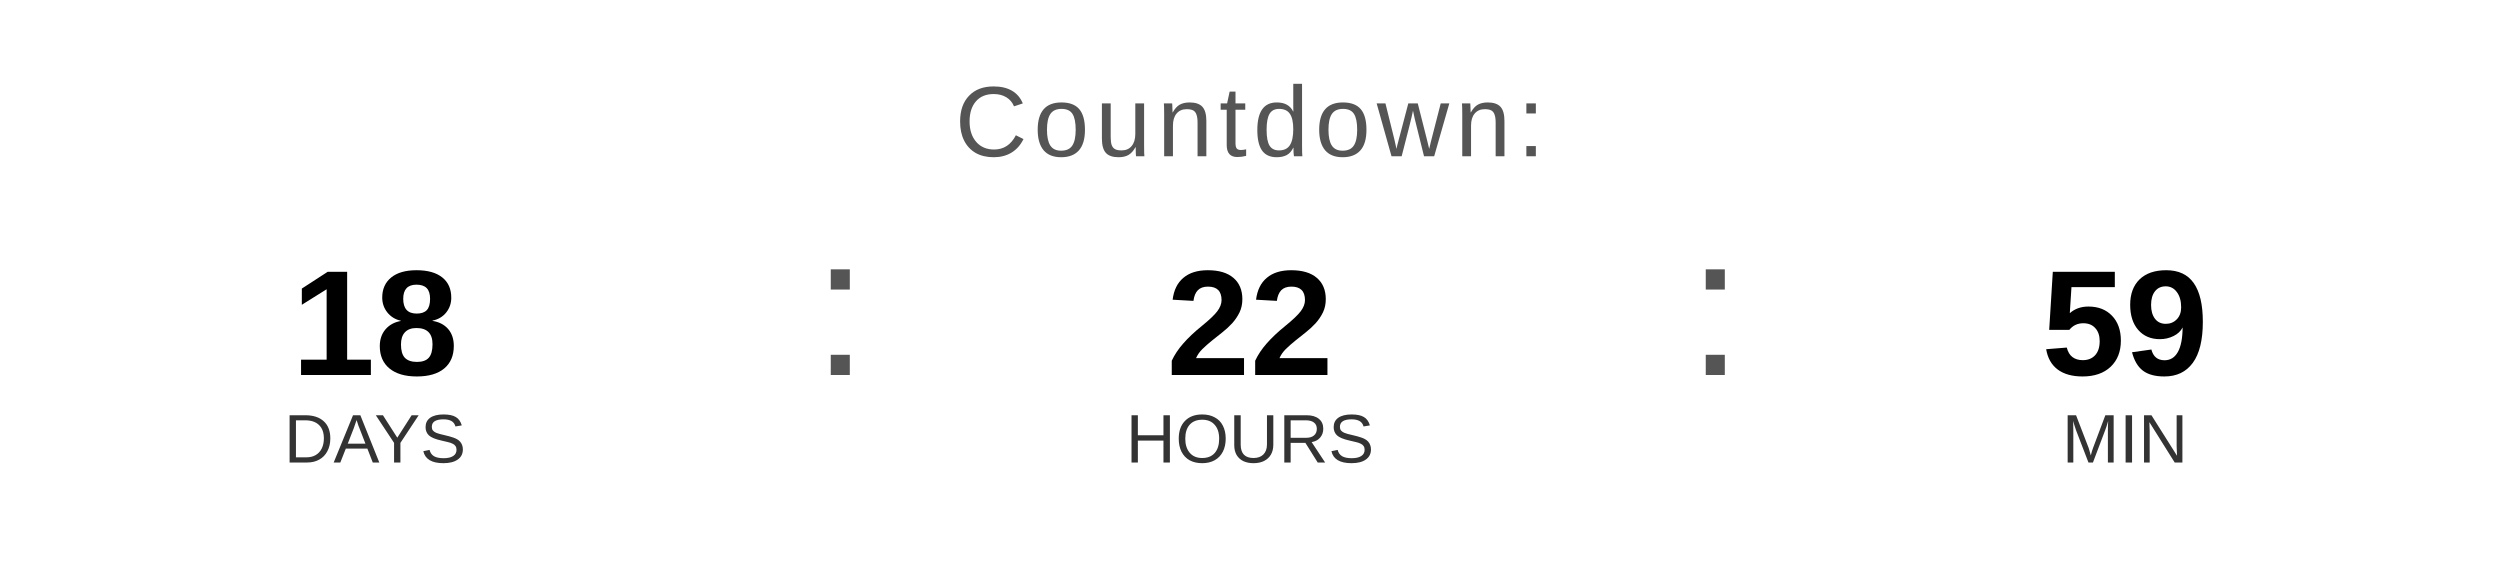
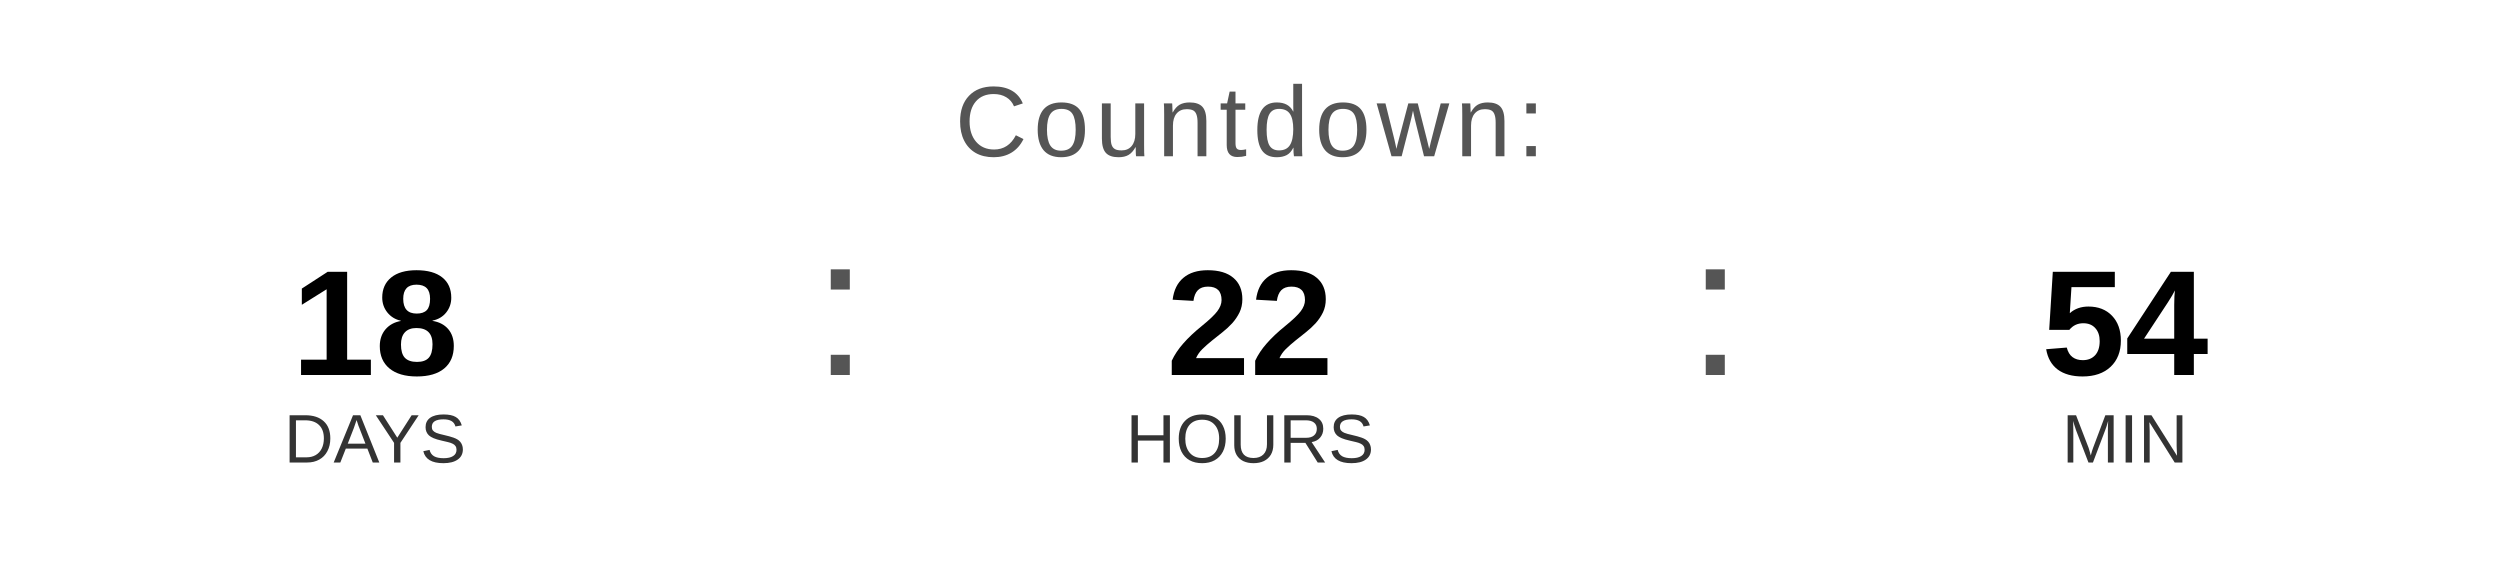
<svg xmlns="http://www.w3.org/2000/svg" width="400" height="90" viewBox="0 0 400 90">
  <text x="200" y="25" font-family="Arial, Helvetica, sans-serif" font-size="16" fill="#555555" text-anchor="middle" letter-spacing="1">
    Countdown:
  </text>
  <text x="60" y="60" font-family="Arial, Helvetica, sans-serif" font-size="24" font-weight="bold" fill="#000000" text-anchor="middle">18</text>
  <text x="60" y="74" font-family="Arial, Helvetica, sans-serif" font-size="11" fill="#333333" text-anchor="middle">DAYS</text>
  <text x="130" y="60" font-family="Arial, sans-serif" font-size="32" fill="#555555">:</text>
  <text x="200" y="60" font-family="Arial, Helvetica, sans-serif" font-size="24" font-weight="bold" fill="#000000" text-anchor="middle">22</text>
  <text x="200" y="74" font-family="Arial, Helvetica, sans-serif" font-size="11" fill="#333333" text-anchor="middle">HOURS</text>
  <text x="270" y="60" font-family="Arial, sans-serif" font-size="32" fill="#555555">:</text>
-   <text x="340" y="60" font-family="Arial, Helvetica, sans-serif" font-size="24" font-weight="bold" fill="#000000" text-anchor="middle">59</text>
+   <text x="340" y="60" font-family="Arial, Helvetica, sans-serif" font-size="24" font-weight="bold" fill="#000000" text-anchor="middle">54</text>
  <text x="340" y="74" font-family="Arial, Helvetica, sans-serif" font-size="11" fill="#333333" text-anchor="middle">MIN</text>
</svg>
